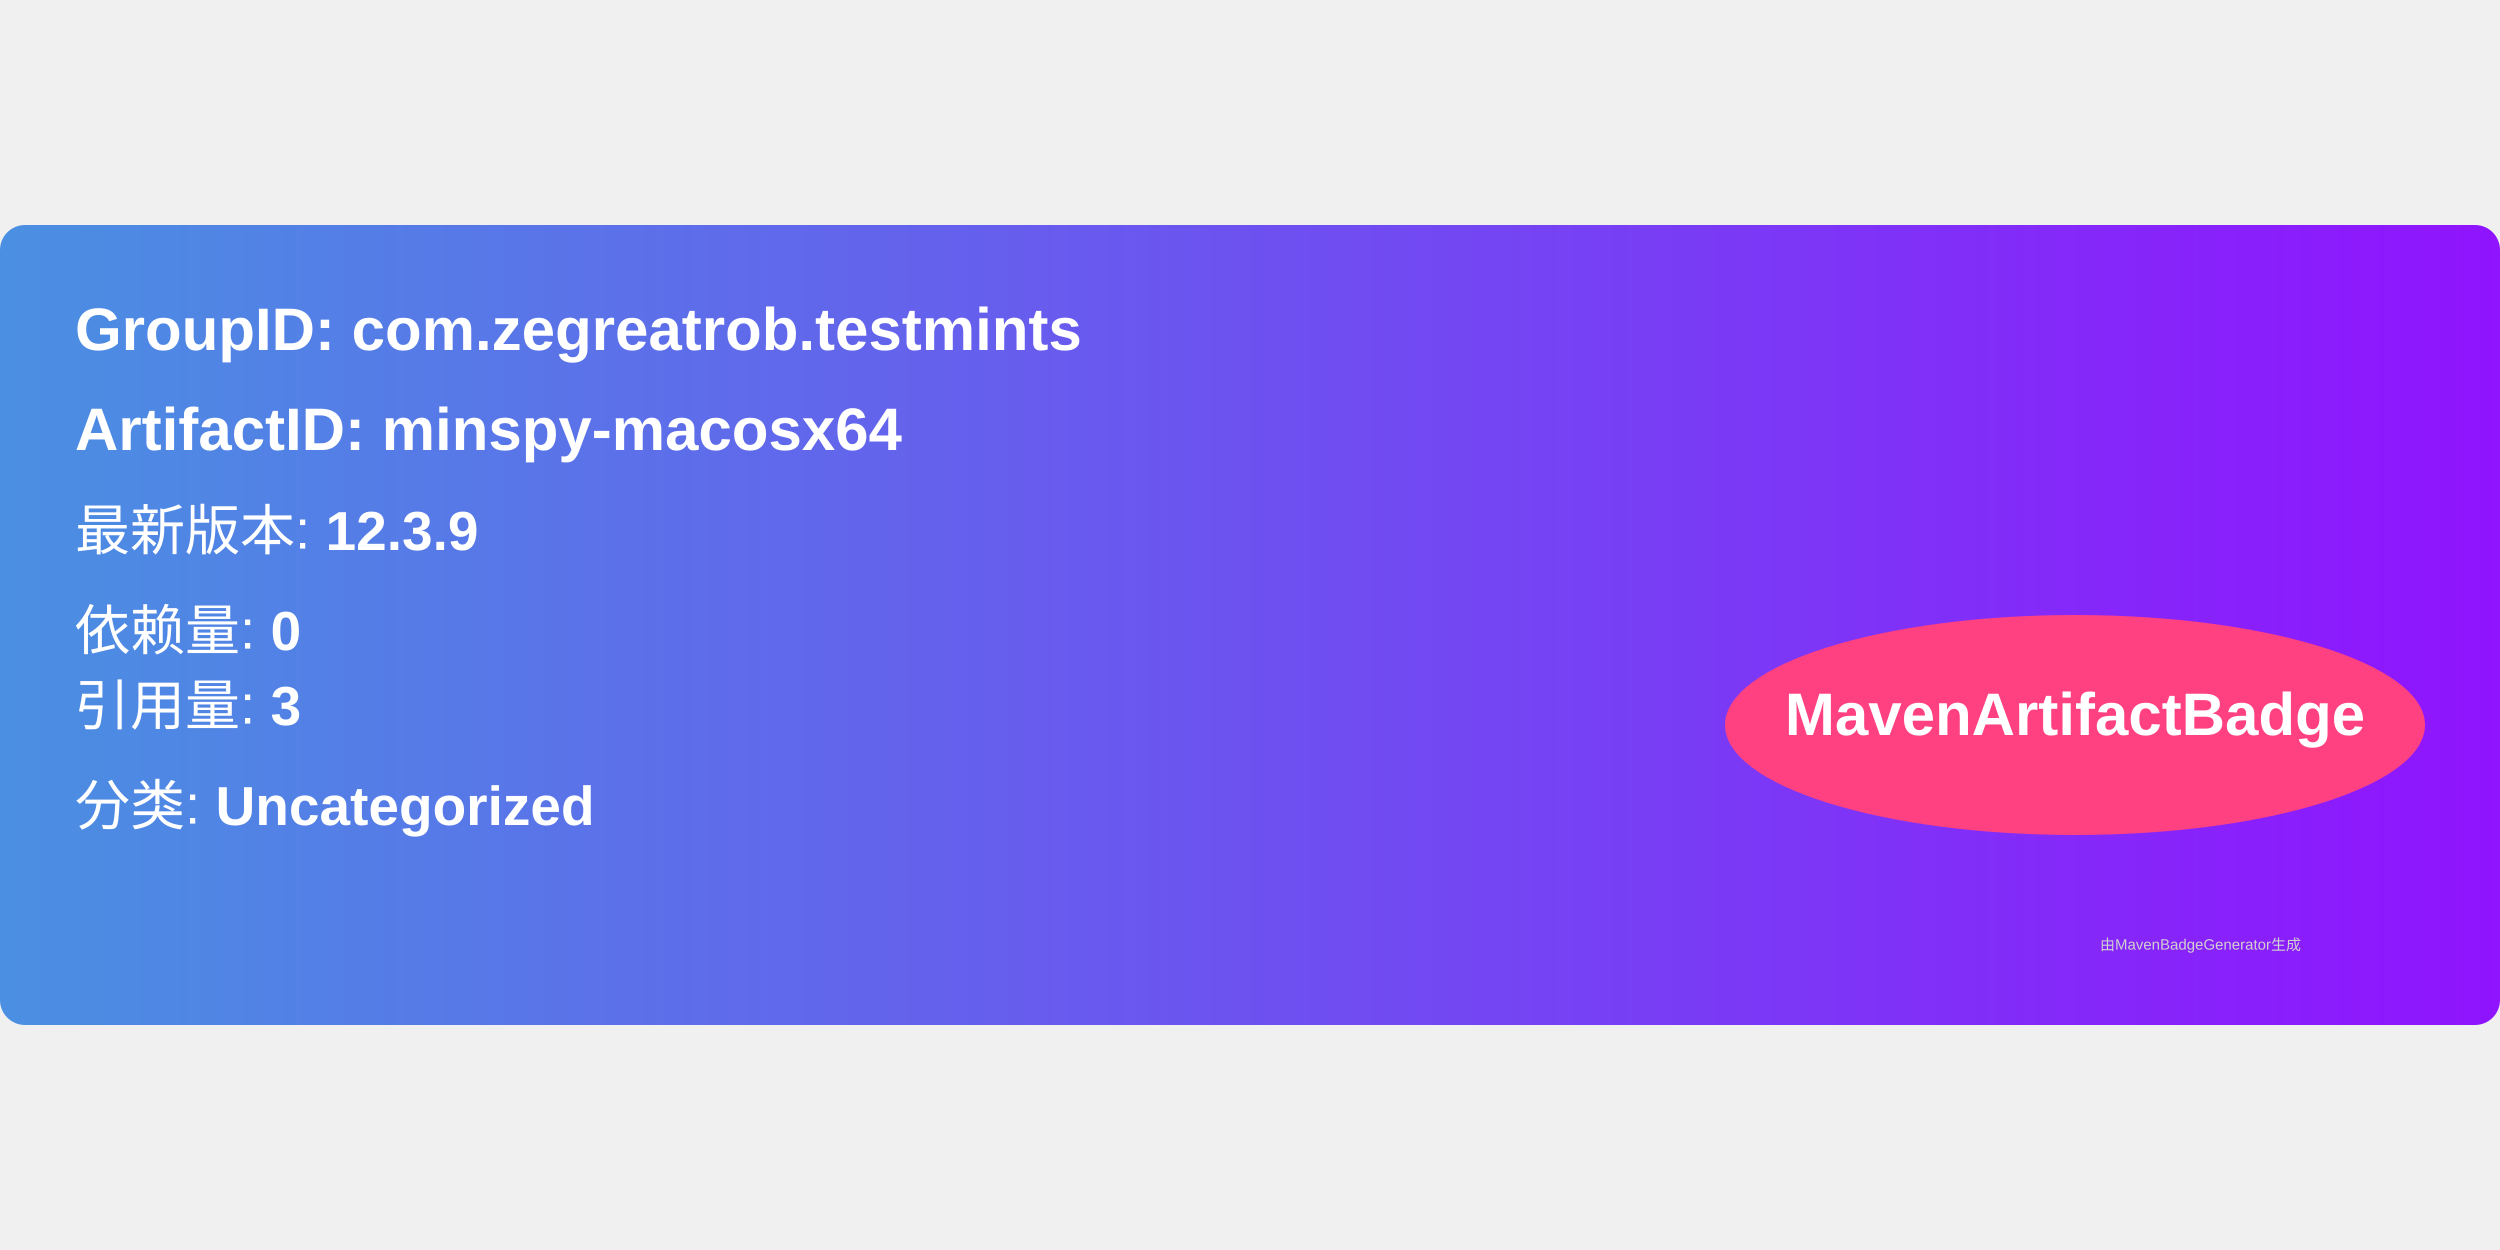
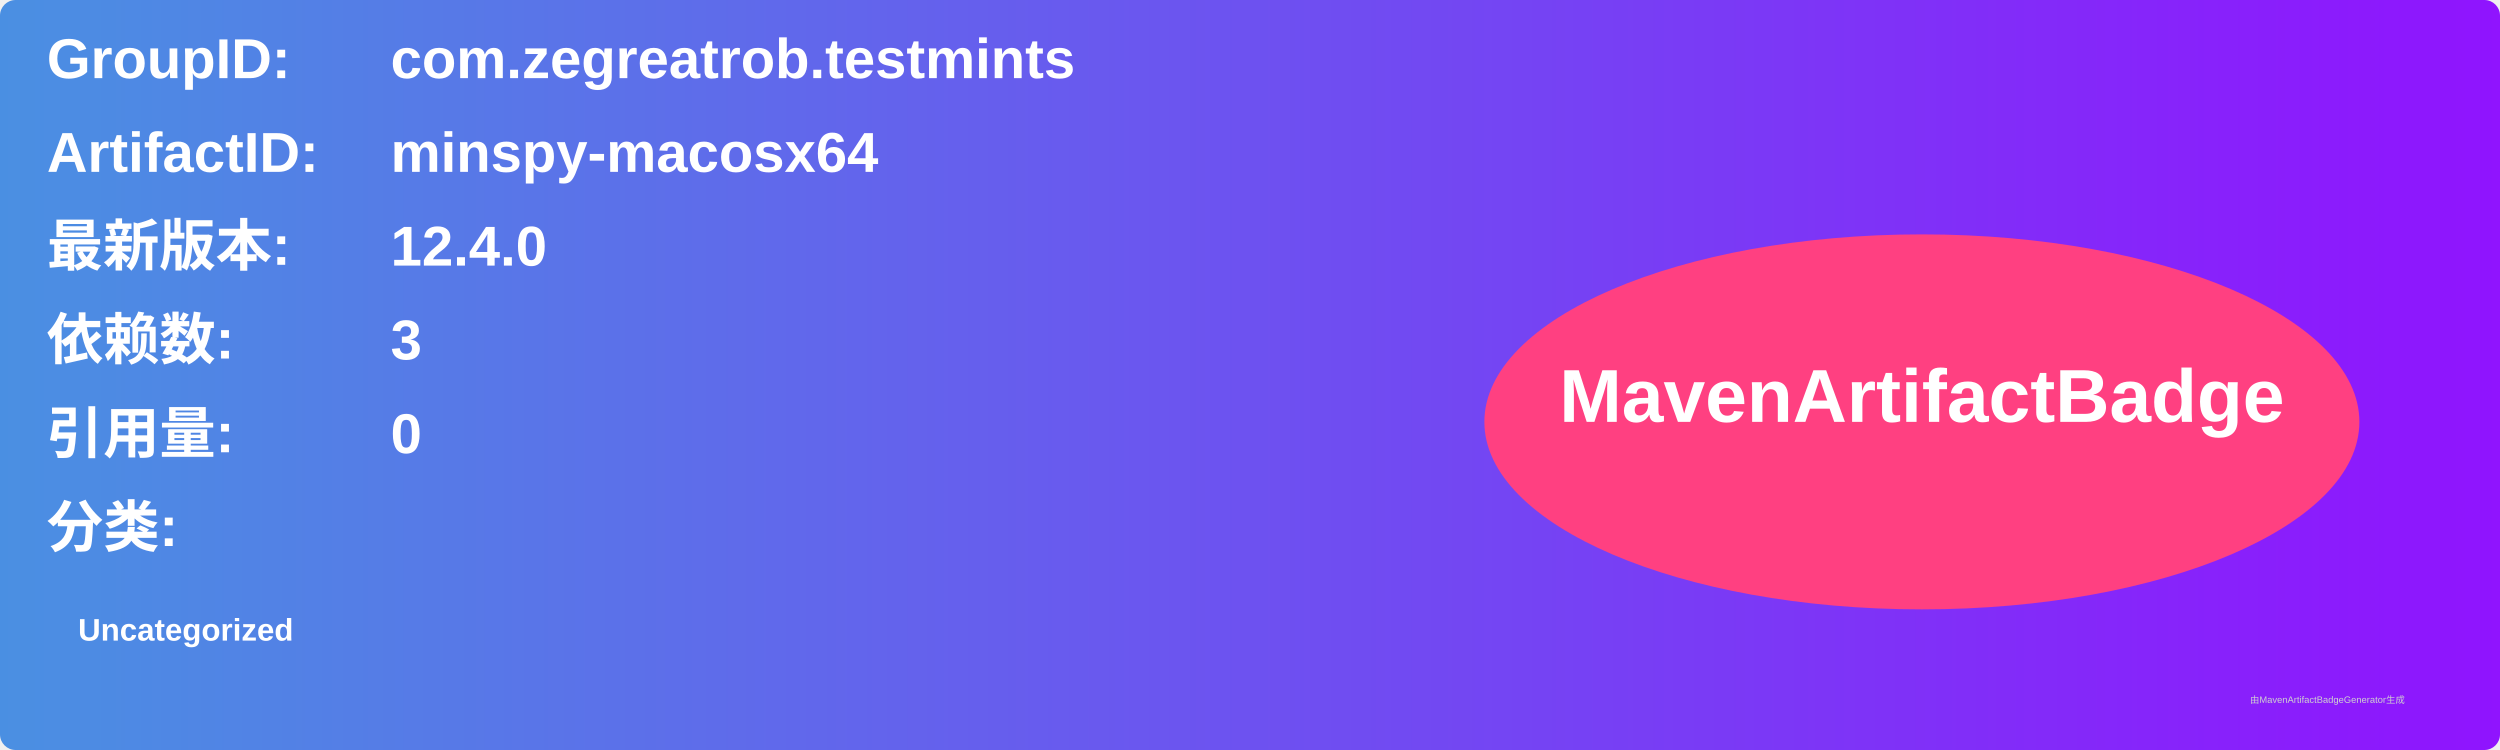
- <svg xmlns="http://www.w3.org/2000/svg" width="300" height="150" viewBox="0 0 500 160">
+ <svg xmlns="http://www.w3.org/2000/svg" width="800" height="240" viewBox="0 0 800 240">
  <linearGradient id="grad" x1="0%" y1="0%" x2="100%" y2="0%">
    <stop offset="0%" stop-color="#4a90e2" />
    <stop offset="100%" stop-color="#9013fe" />
  </linearGradient>
  <rect width="100%" height="100%" rx="5" ry="5" fill="url(#grad)" />
  <g transform="translate(15, 15)">
-     <text x="0" y="10" font-family="Arial" font-size="12" fill="white" font-weight="bold" width="260">
-       GroupID:   com.zegreatrob.testmints
+     <text x="0" y="10" font-family="Arial" font-size="18" fill="white" font-weight="bold" width="260">GroupID:</text>
+     <text x="110" y="10" font-family="Arial" font-size="18" fill="white" font-weight="bold" width="460">com.zegreatrob.testmints</text>
+     <text x="0" y="40" font-family="Arial" font-size="18" fill="white" font-weight="bold" width="260">ArtifactID:</text>
+     <text x="110" y="40" font-family="Arial" font-size="18" fill="white" font-weight="bold" width="460">minspy-macosx64</text>
+     <text x="0" y="70" font-family="Arial" font-size="18" fill="white" font-weight="bold">最新版本:</text>
+     <text x="110" y="70" font-family="Arial" font-size="18" fill="white" font-weight="bold">
+       <tspan font-weight="bold">12.4.0</tspan>
    </text>
-     <text x="0" y="30" font-family="Arial" font-size="12" fill="white" font-weight="bold" width="260">
-       ArtifactID: minspy-macosx64
+     <text x="0" y="100" font-family="Arial" font-size="18" fill="white" font-weight="bold">依赖数: </text>
+     <text x="110" y="100" font-family="Arial" font-size="18" fill="white">
+       <tspan font-weight="bold">3</tspan>
    </text>
-     <text x="0" y="50" font-family="Arial" font-size="11" fill="white">
-       最新版本: <tspan font-weight="bold">12.3.9</tspan>
+     <text x="0" y="130" font-family="Arial" font-size="18" fill="white" font-weight="bold">引用量: </text>
+     <text x="110" y="130" font-family="Arial" font-size="18" fill="white">
+       <tspan font-weight="bold">0</tspan>
    </text>
-     <text x="0" y="70" font-family="Arial" font-size="11" fill="white">
-       依赖量: <tspan font-weight="bold">0</tspan>
+     <text x="0" y="160" font-family="Arial" font-size="18" fill="white" font-weight="bold">分类:</text>
+     <text x="10" y="190" font-family="Arial" font-size="10" fill="white">
+       <tspan font-weight="bold">Uncategorized</tspan>
    </text>
-     <text x="0" y="85" font-family="Arial" font-size="11" fill="white">
-       引用量: <tspan font-weight="bold">3</tspan>
-     </text>
-     <text x="0" y="105" font-family="Arial" font-size="11" fill="white">
-       分类: <tspan font-weight="bold">Uncategorized</tspan>
-     </text>
-     <ellipse cx="400" cy="85" rx="70" ry="22" fill="#ff4081" />
-     <text x="400" y="87" text-anchor="middle" font-family="Arial" font-size="12" fill="white" font-weight="bold">MavenArtifactBadge</text>
+     <ellipse cx="600" cy="120" rx="140" ry="60" fill="#ff4081" />
+     <text x="600" y="120" text-anchor="middle" font-family="Arial" font-size="24" fill="white" font-weight="bold">MavenArtifactBadge</text>
  </g>
-   <text x="420" y="145" font-family="Arial" font-size="3" fill="#d0d0d0">
-     由MavenBadgeGenerator生成
-   </text>
+   <text x="720" y="225" font-family="Arial" font-size="3" fill="#d0d0d0">由MavenArtifactBadgeGenerator生成</text>
</svg>
